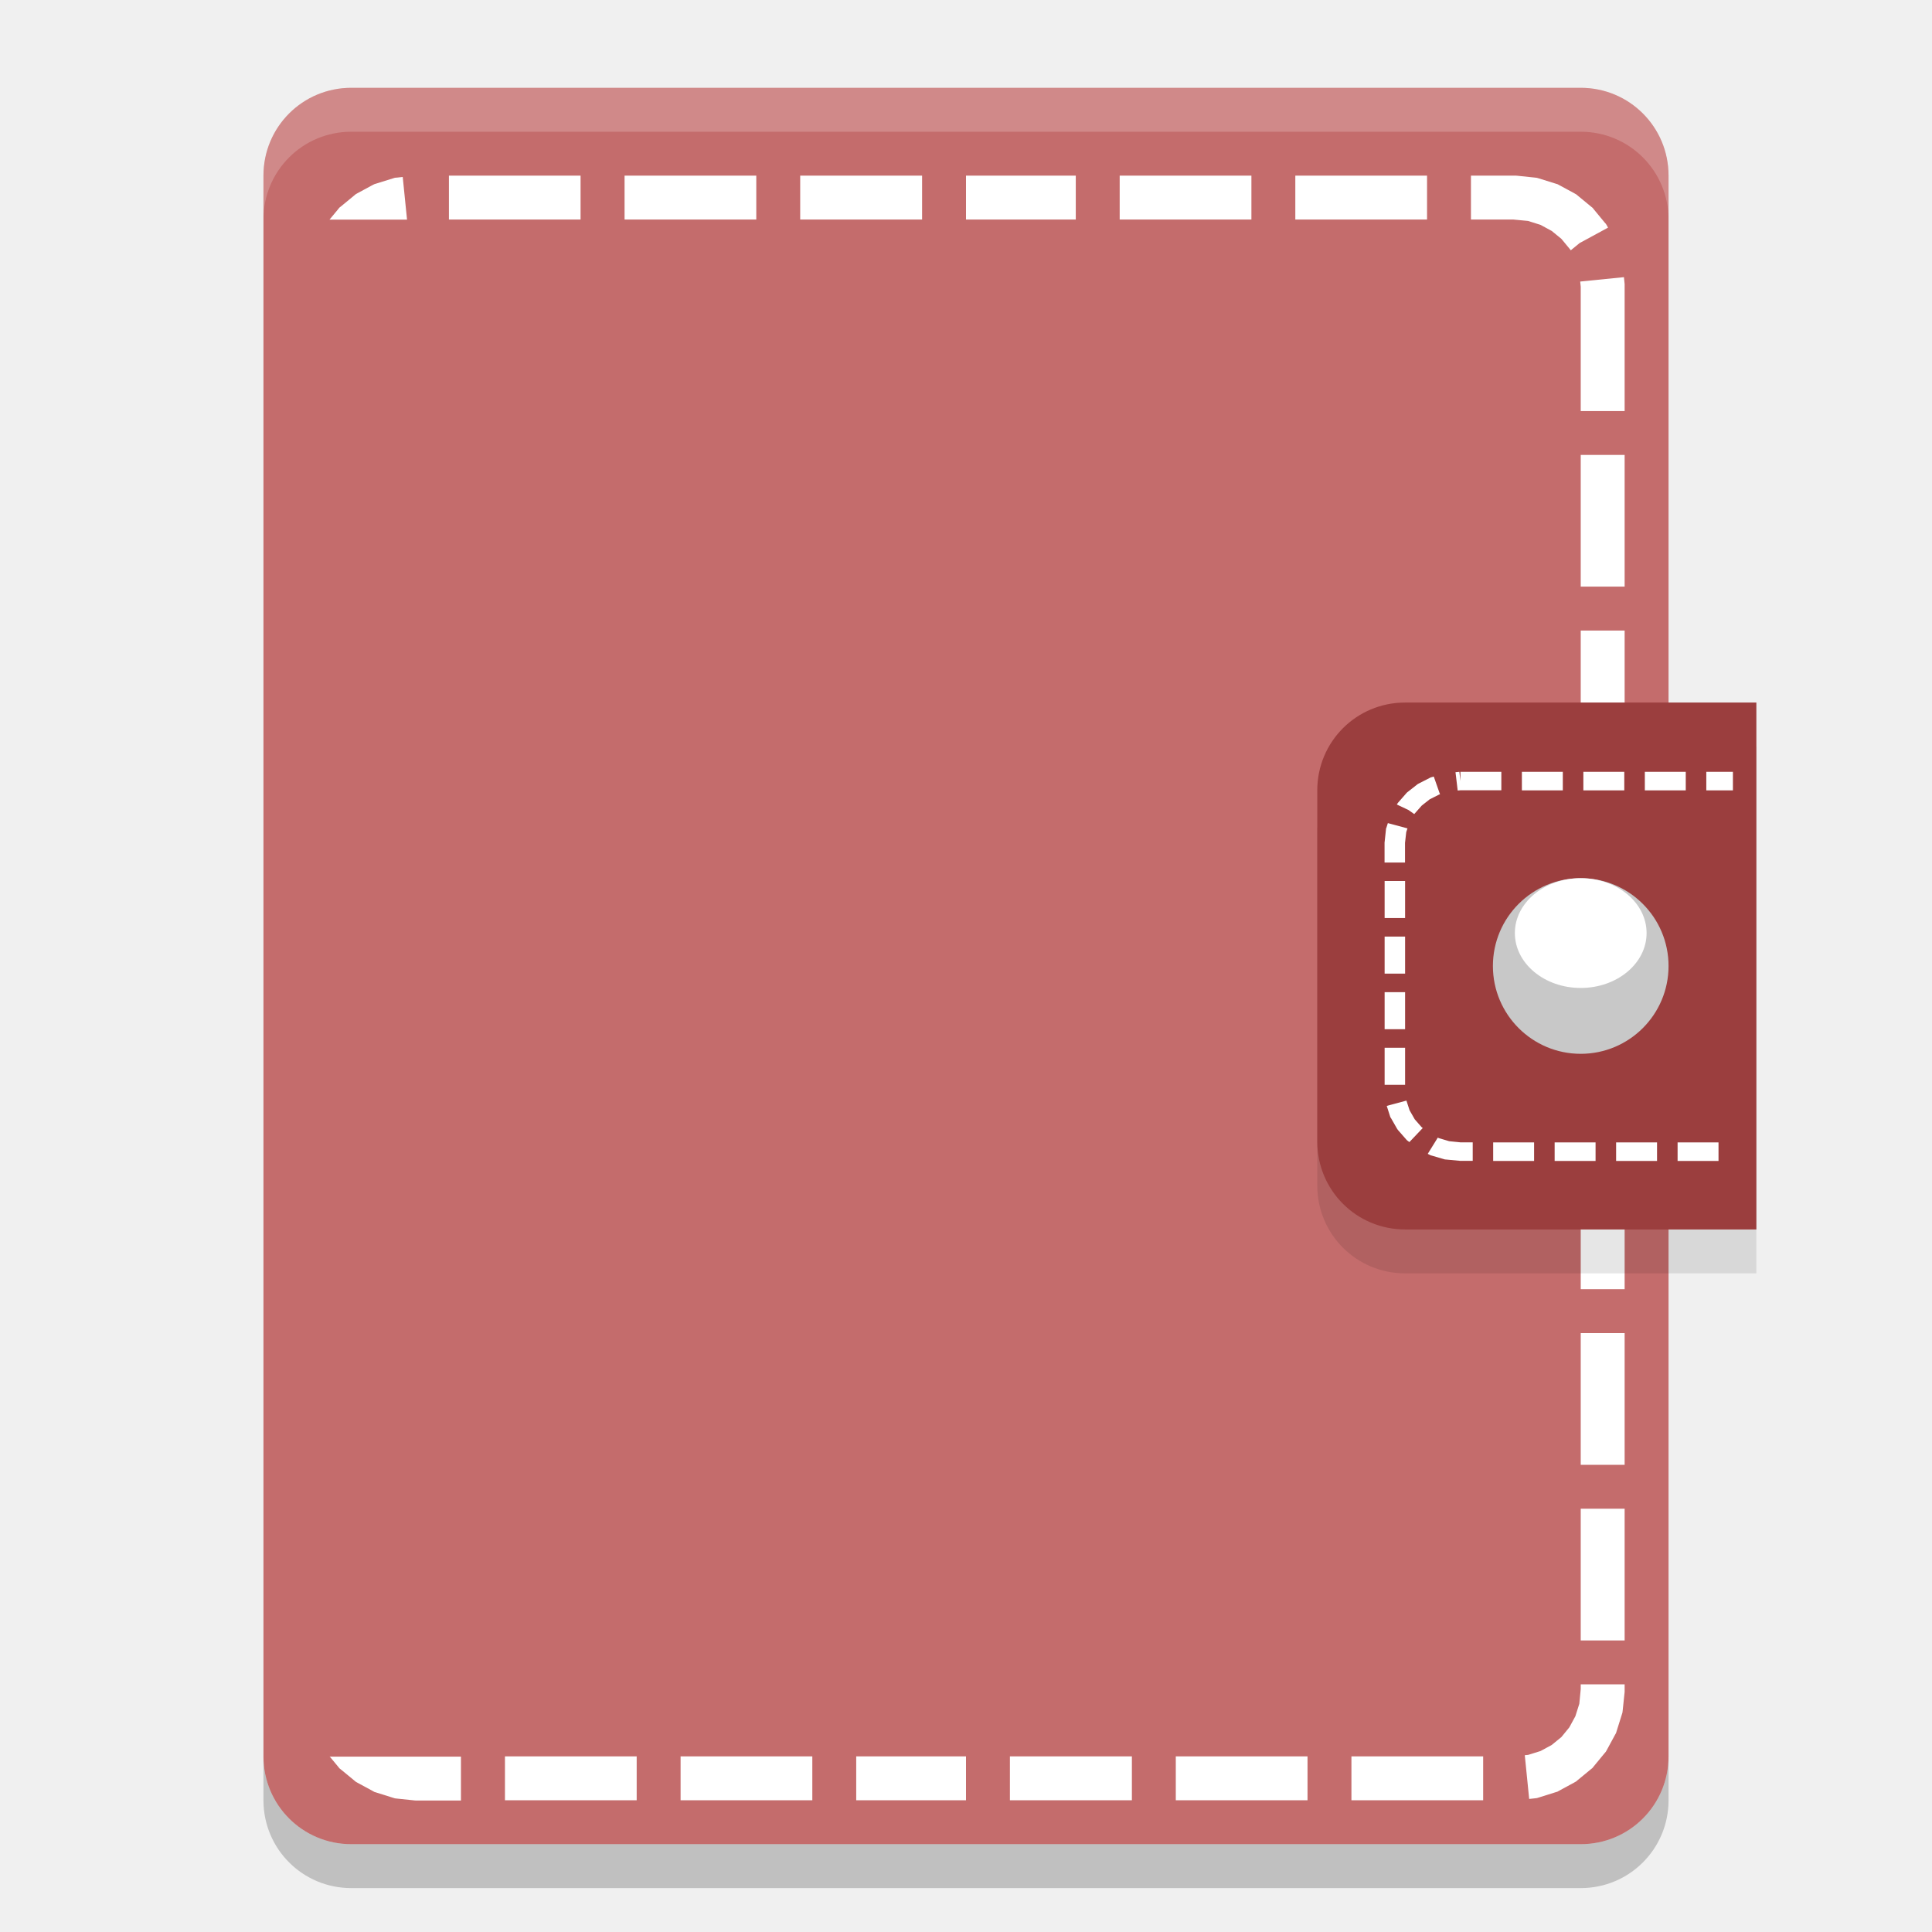
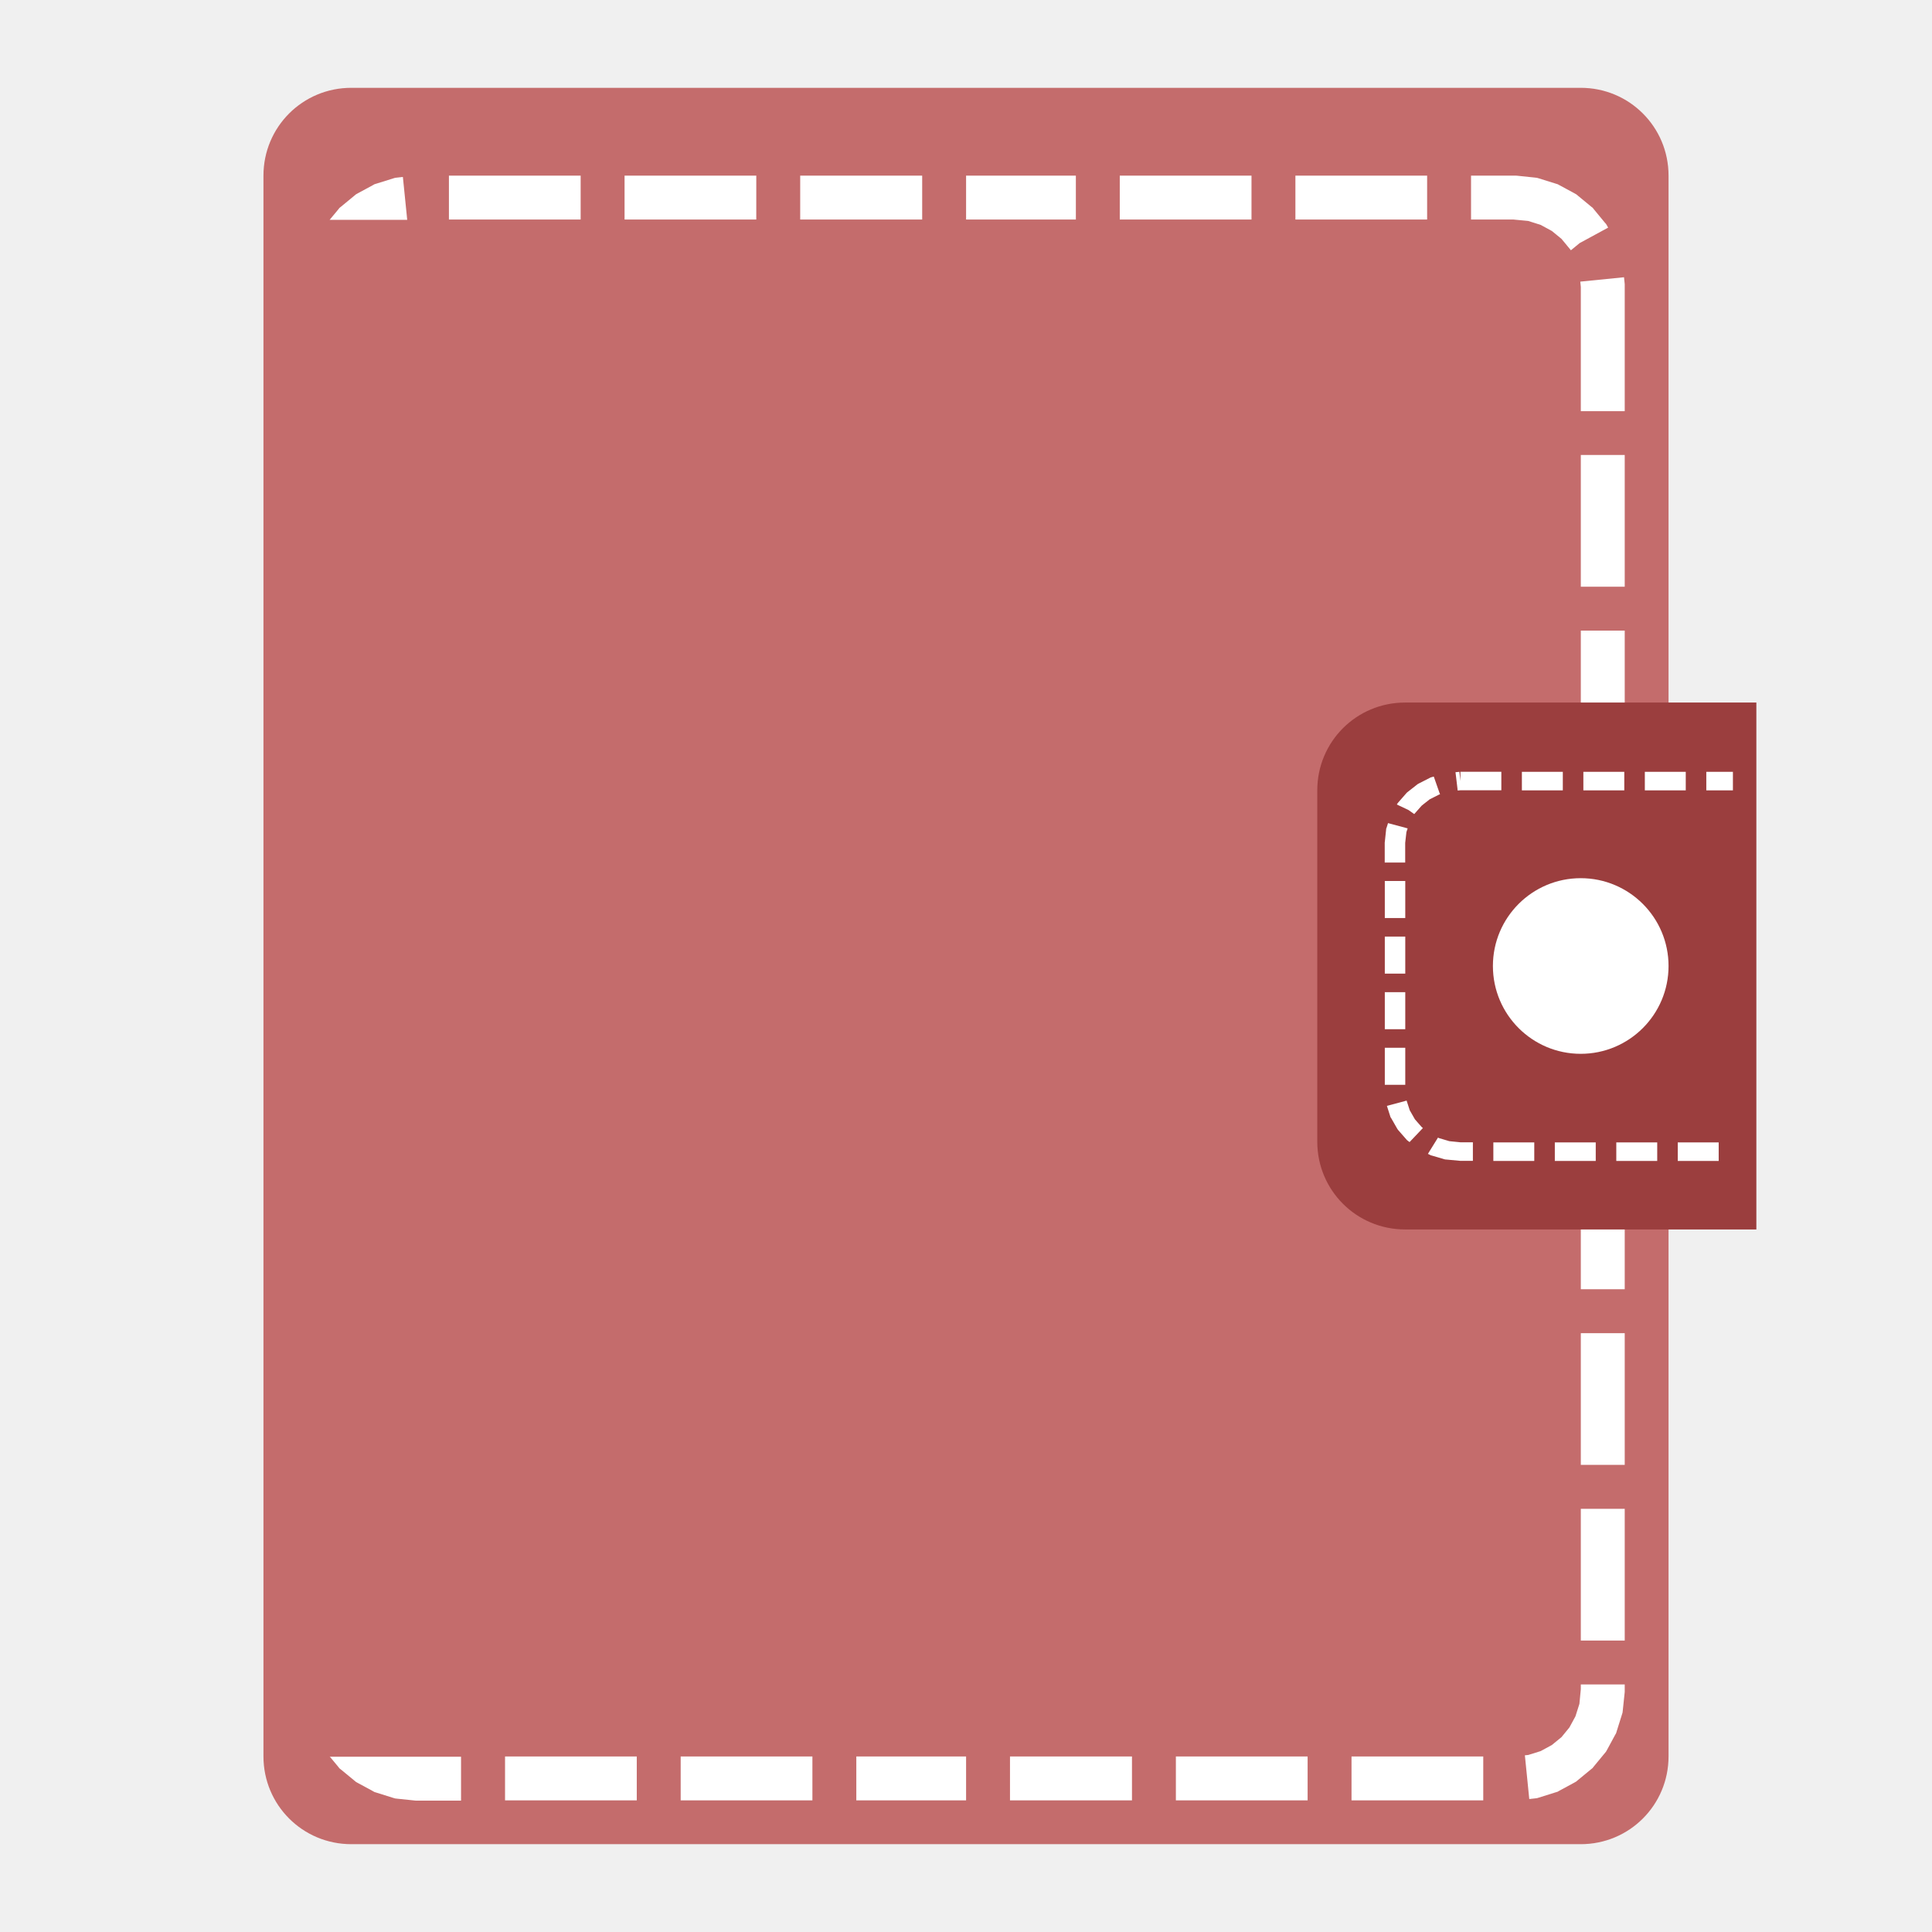
<svg xmlns="http://www.w3.org/2000/svg" width="22" height="22" version="1">
-   <path style="fill:#c46c6c" d="M 19,20 V 2 C 19,1.446 18.554,1 18,1 H 4 C 3.446,1 3,1.446 3,2 v 18 c 0,0.554 0.446,1 1,1 h 14 c 0.554,0 1,-0.446 1,-1 z" />
-   <path style="fill:#ffffff" d="M 5.112,2 V 2.5 H 6.611 V 2 h -1.5 z m 2,0 v 0.5 h 1.5 V 2 Z m 2,0 V 2.5 H 10.5 V 2 Z M 11,2 v 0.5 h 1.25 V 2 Z m 1.75,0 v 0.5 h 1.5 V 2 Z m 2,0 v 0.5 h 1.5 V 2 Z m 2,0 v 0.5 h 0.484 l 0.167,0.016 0.142,0.045 0.127,0.069 0.11,0.09 0.091,0.11 0.016,0.02 0.1,-0.082 0.324,-0.176 -0.011,-0.02 -0.012,-0.021 -0.016,-0.018 -0.122,-0.148 -0.014,-0.018 -0.019,-0.015 -0.148,-0.122 -0.019,-0.016 -0.021,-0.012 -0.17,-0.092 -0.022,-0.012 -0.023,-0.007 -0.189,-0.059 -0.024,-0.007 -0.025,-0.003 -0.201,-0.021 -0.013,-10e-4 h -0.512 z M 4.587,2.015 4.524,2.022 4.498,2.024 4.475,2.031 4.286,2.09 4.263,2.097 4.241,2.108 4.071,2.2 4.05,2.212 4.031,2.228 l -0.148,0.122 -0.019,0.015 -0.015,0.019 -0.097,0.117 h 0.883 l -0.049,-0.485 z M 18.492,3.156 17.994,3.206 18,3.266 v 1.415 h 0.5 V 3.237 L 18.499,3.225 18.492,3.156 Z M 18,5.18 v 1.5 h 0.5 v -1.5 z m 0,2 v 1.5 h 0.5 v -1.5 z m 0,2 v 1.5 h 0.5 v -1.5 z m 0,2 v 1.5 h 0.5 v -1.5 z m 0,2 v 1.5 h 0.5 v -1.5 z m 0,2 v 1.5 h 0.5 v -1.5 z m 0,2 v 1.5 h 0.5 v -1.5 z m 0,2 v 0.054 l -0.016,0.167 -0.045,0.142 -0.069,0.127 -0.09,0.11 -0.11,0.09 -0.127,0.069 -0.141,0.044 -0.039,0.004 0.05,0.498 0.063,-0.007 0.025,-0.003 0.023,-0.007 0.188,-0.059 0.023,-0.007 0.021,-0.012 0.17,-0.092 0.021,-0.012 0.019,-0.016 0.148,-0.122 0.019,-0.015 0.015,-0.019 0.122,-0.148 0.016,-0.019 0.012,-0.021 0.092,-0.17 0.012,-0.021 0.007,-0.023 0.059,-0.188 0.007,-0.023 0.003,-0.025 0.021,-0.201 0.001,-0.013 v -0.082 h -0.5 z m -14.247,0.82 0.097,0.117 0.015,0.019 0.019,0.015 0.148,0.122 0.019,0.016 0.021,0.012 0.17,0.092 0.021,0.012 0.023,0.007 0.188,0.059 0.023,0.007 0.025,0.003 0.201,0.021 0.013,10e-4 h 0.513 v -0.5 h -1.497 z m 1.997,0 v 0.5 h 1.5 v -0.5 z m 2,0 v 0.5 h 1.5 v -0.5 z m 2,0 v 0.5 H 11 v -0.5 z m 1.75,0 v 0.5 h 1.389 v -0.5 h -1.389 z m 1.889,0 v 0.5 h 1.5 v -0.5 z m 2,0 v 0.5 h 1.5 v -0.5 z" />
-   <path style="opacity:0.1" d="m 16,8.5 h 4 v 6 h -4 c -0.554,0 -1,-0.446 -1,-1 v -4 c 0,-0.554 0.446,-1 1,-1 z" />
-   <path style="opacity:0.2;fill:#ffffff" d="M 4,1 C 3.446,1 3,1.446 3,2 v 0.5 c 0,-0.554 0.446,-1 1,-1 h 14 c 0.554,0 1,0.446 1,1 V 2 C 19,1.446 18.554,1 18,1 Z" />
-   <path style="fill:#9b3e3e" d="m 16,8 h 4 v 6 h -4 c -0.554,0 -1,-0.446 -1,-1 V 9 c 0,-0.554 0.446,-1 1,-1 z" />
-   <g transform="matrix(0.5,0,0,0.5,1,-0.5)">
-     <path style="fill:#c8c8c8" d="m 36,23 a 2,2 0 0 1 -2,2 2,2 0 0 1 -2,-2 2,2 0 0 1 2,-2 2,2 0 0 1 2,2 z" />
-     <path style="fill:#ffffff" d="M 35.5,22.25 A 1.5,1.25 0 0 1 34,23.5 1.5,1.25 0 0 1 32.5,22.25 1.5,1.25 0 0 1 34,21 a 1.5,1.25 0 0 1 1.5,1.25 z" />
-   </g>
-   <path style="fill:#ffffff" d="m 16.63,8.789 v 0.105 l -0.012,-0.105 -0.044,0.004 0.025,0.209 0.031,-0.003 h 0.466 V 8.789 h -0.466 z m 0.7,0 V 9 h 0.466 V 8.789 Z m 0.7,0 V 9 h 0.466 V 8.789 Z m 0.7,0 V 9 h 0.466 V 8.789 Z m 0.7,0 V 9 h 0.303 V 8.789 Z m -3.104,0.054 -0.021,0.006 -0.012,0.003 -0.01,0.005 -0.127,0.065 -0.01,0.005 -0.009,0.007 -0.11,0.086 -0.008,0.007 -0.007,0.008 -0.091,0.104 -0.006,0.008 -0.006,0.009 -0.003,0.005 0.133,0.063 0.065,0.046 0.086,-0.097 0.09,-0.071 0.107,-0.054 0.01,-0.003 -9.33e-4,-0.002 0.002,-8.44e-4 -0.004,-0.007 -0.067,-0.191 z M 15.804,9.372 l -0.017,0.054 -0.004,0.009 -9.33e-4,0.011 -0.015,0.142 -9.33e-4,0.005 v 0.229 h 0.233 v -0.224 l 0.014,-0.123 0.014,-0.042 -0.223,-0.06 z m -0.037,0.66 v 0.422 H 16 v -0.422 z m 0,0.633 v 0.422 H 16 V 10.665 Z m 0,0.633 v 0.422 H 16 v -0.422 z m 0,0.633 V 12.353 H 16 v -0.422 z m 0.247,0.602 -0.223,0.06 0.039,0.122 0.004,0.01 0.006,0.008 0.068,0.119 0.006,0.009 0.006,0.008 0.091,0.104 0.007,0.008 0.008,0.007 0.023,0.017 0.152,-0.16 -0.013,-0.01 -0.078,-0.089 -0.059,-0.103 -0.036,-0.111 z m 0.358,0.422 -0.114,0.184 0.024,0.012 0.01,0.005 0.012,0.003 0.139,0.041 0.012,0.003 0.012,8.44e-4 0.151,0.014 0.006,8.45e-4 h 0.146 V 13.008 H 16.63 l -0.128,-0.013 -0.118,-0.035 -0.012,-0.006 z m 0.631,0.054 v 0.211 h 0.466 v -0.211 z m 0.7,0 v 0.211 h 0.466 v -0.211 z m 0.7,0 v 0.211 h 0.466 v -0.211 z m 0.7,0 v 0.211 h 0.466 v -0.211 z" />
-   <path style="opacity:0.2" d="m 3,20 v 0.5 c 0,0.554 0.446,1 1,1 h 14 c 0.554,0 1,-0.446 1,-1 V 20 c 0,0.554 -0.446,1 -1,1 H 4 C 3.446,21 3,20.554 3,20 Z" />
+   <path d="m19 20v-18c0-0.554-0.446-1-1-1h-14c-0.554 0-1 0.446-1 1v18c0 0.554 0.446 1 1 1h14c0.554 0 1-0.446 1-1z" fill="#c46c6c" />
+   <path d="m5.112 2v0.5h1.5v-0.5h-1.5zm2 0v0.5h1.5v-0.5zm2 0v0.5h1.389v-0.5zm1.889 0v0.5h1.25v-0.5zm1.75 0v0.5h1.5v-0.5zm2 0v0.5h1.5v-0.5zm2 0v0.5h0.484l0.167 0.016 0.142 0.045 0.127 0.069 0.11 0.09 0.091 0.11 0.016 0.02 0.1-0.082 0.324-0.176-0.011-0.02-0.012-0.021-0.016-0.018-0.122-0.148-0.014-0.018-0.019-0.015-0.148-0.122-0.019-0.016-0.021-0.012-0.17-0.092-0.022-0.012-0.023-0.007-0.189-0.059-0.024-0.007-0.025-0.003-0.201-0.021-0.013-1e-3h-0.512zm-12.163 0.015-0.064 0.007-0.025 0.003-0.023 0.007-0.189 0.059-0.023 0.007-0.021 0.012-0.17 0.092-0.021 0.012-0.019 0.016-0.148 0.122-0.019 0.015-0.015 0.019-0.097 0.117h0.883l-0.049-0.485zm13.905 1.142-0.498 0.05 6e-3 0.06v1.415h0.5v-1.443l-1e-3 -0.013-7e-3 -0.068zm-0.492 2.024v1.5h0.5v-1.5zm0 2v1.5h0.5v-1.5zm0 2v1.5h0.5v-1.5zm0 2v1.5h0.5v-1.5zm0 2v1.5h0.5v-1.5zm0 2v1.5h0.5v-1.5zm0 2v1.5h0.5v-1.5zm0 2v0.054l-0.016 0.167-0.045 0.142-0.069 0.127-0.09 0.11-0.11 0.09-0.127 0.069-0.141 0.044-0.039 0.004 0.05 0.498 0.063-0.007 0.025-3e-3 0.023-0.007 0.188-0.059 0.023-0.007 0.021-0.012 0.17-0.092 0.021-0.012 0.019-0.016 0.148-0.122 0.019-0.015 0.015-0.019 0.122-0.148 0.016-0.019 0.012-0.021 0.092-0.17 0.012-0.021 0.007-0.023 0.059-0.188 0.007-0.023 0.003-0.025 0.021-0.201 1e-3 -0.013v-0.082h-0.5zm-14.247 0.82 0.097 0.117 0.015 0.019 0.019 0.015 0.148 0.122 0.019 0.016 0.021 0.012 0.17 0.092 0.021 0.012 0.023 0.007 0.188 0.059 0.023 0.007 0.025 3e-3 0.201 0.021 0.013 1e-3h0.513v-0.5h-1.497zm1.997 0v0.5h1.5v-0.5zm2 0v0.5h1.5v-0.5zm2 0v0.5h1.25v-0.5zm1.75 0v0.5h1.389v-0.5h-1.389zm1.889 0v0.5h1.5v-0.5zm2 0v0.5h1.5v-0.5z" fill="#fff" />
+   <path d="m16 8h4v6h-4c-0.554 0-1-0.446-1-1v-4c0-0.554 0.446-1 1-1z" fill="#9b3e3e" />
+   <path d="m19 11a1 1 0 0 1-1 1 1 1 0 0 1-1-1 1 1 0 0 1 1-1 1 1 0 0 1 1 1z" fill="#fff" stroke-width=".5" />
+   <path d="m16.63 8.789v0.105l-0.012-0.105-0.044 0.004 0.025 0.209 0.031-0.003h0.466v-0.211h-0.466zm0.7 0v0.211h0.466v-0.211zm0.7 0v0.211h0.466v-0.211zm0.7 0v0.211h0.466v-0.211zm0.7 0v0.211h0.303v-0.211zm-3.104 0.054-0.021 0.006-0.012 0.003-0.01 0.005-0.127 0.065-0.01 0.005-0.009 0.007-0.11 0.086-8e-3 0.007-0.007 0.008-0.091 0.104-0.006 0.008-0.006 9e-3 -0.003 5e-3 0.133 0.063 0.065 0.046 0.086-0.097 0.09-0.071 0.107-0.054 0.01-0.003-9.33e-4 -0.002 0.002-8.44e-4 -0.004-0.007-0.067-0.191zm-0.52 0.529-0.017 0.054-0.004 0.009-9.33e-4 0.011-0.015 0.142-9.33e-4 5e-3v0.229h0.233v-0.224l0.014-0.123 0.014-0.042-0.223-0.06zm-0.037 0.66v0.422h0.233v-0.422zm0 0.633v0.422h0.233v-0.422zm0 0.633v0.422h0.233v-0.422zm0 0.633v0.422h0.233v-0.422zm0.247 0.602-0.223 0.06 0.039 0.122 0.004 0.01 0.006 0.008 0.068 0.119 0.006 0.009 0.006 0.008 0.091 0.104 0.007 0.008 8e-3 0.007 0.023 0.017 0.152-0.16-0.013-0.01-0.078-0.089-0.059-0.103-0.036-0.111zm0.358 0.422-0.114 0.184 0.024 0.012 0.01 5e-3 0.012 0.003 0.139 0.041 0.012 0.003 0.012 8.44e-4 0.151 0.014 0.006 8.45e-4h0.146v-0.211h-0.14l-0.128-0.013-0.118-0.035-0.012-0.006zm0.631 0.054v0.211h0.466v-0.211zm0.7 0v0.211h0.466v-0.211zm0.7 0v0.211h0.466v-0.211zm0.7 0v0.211h0.466v-0.211z" fill="#fff" />
</svg>
